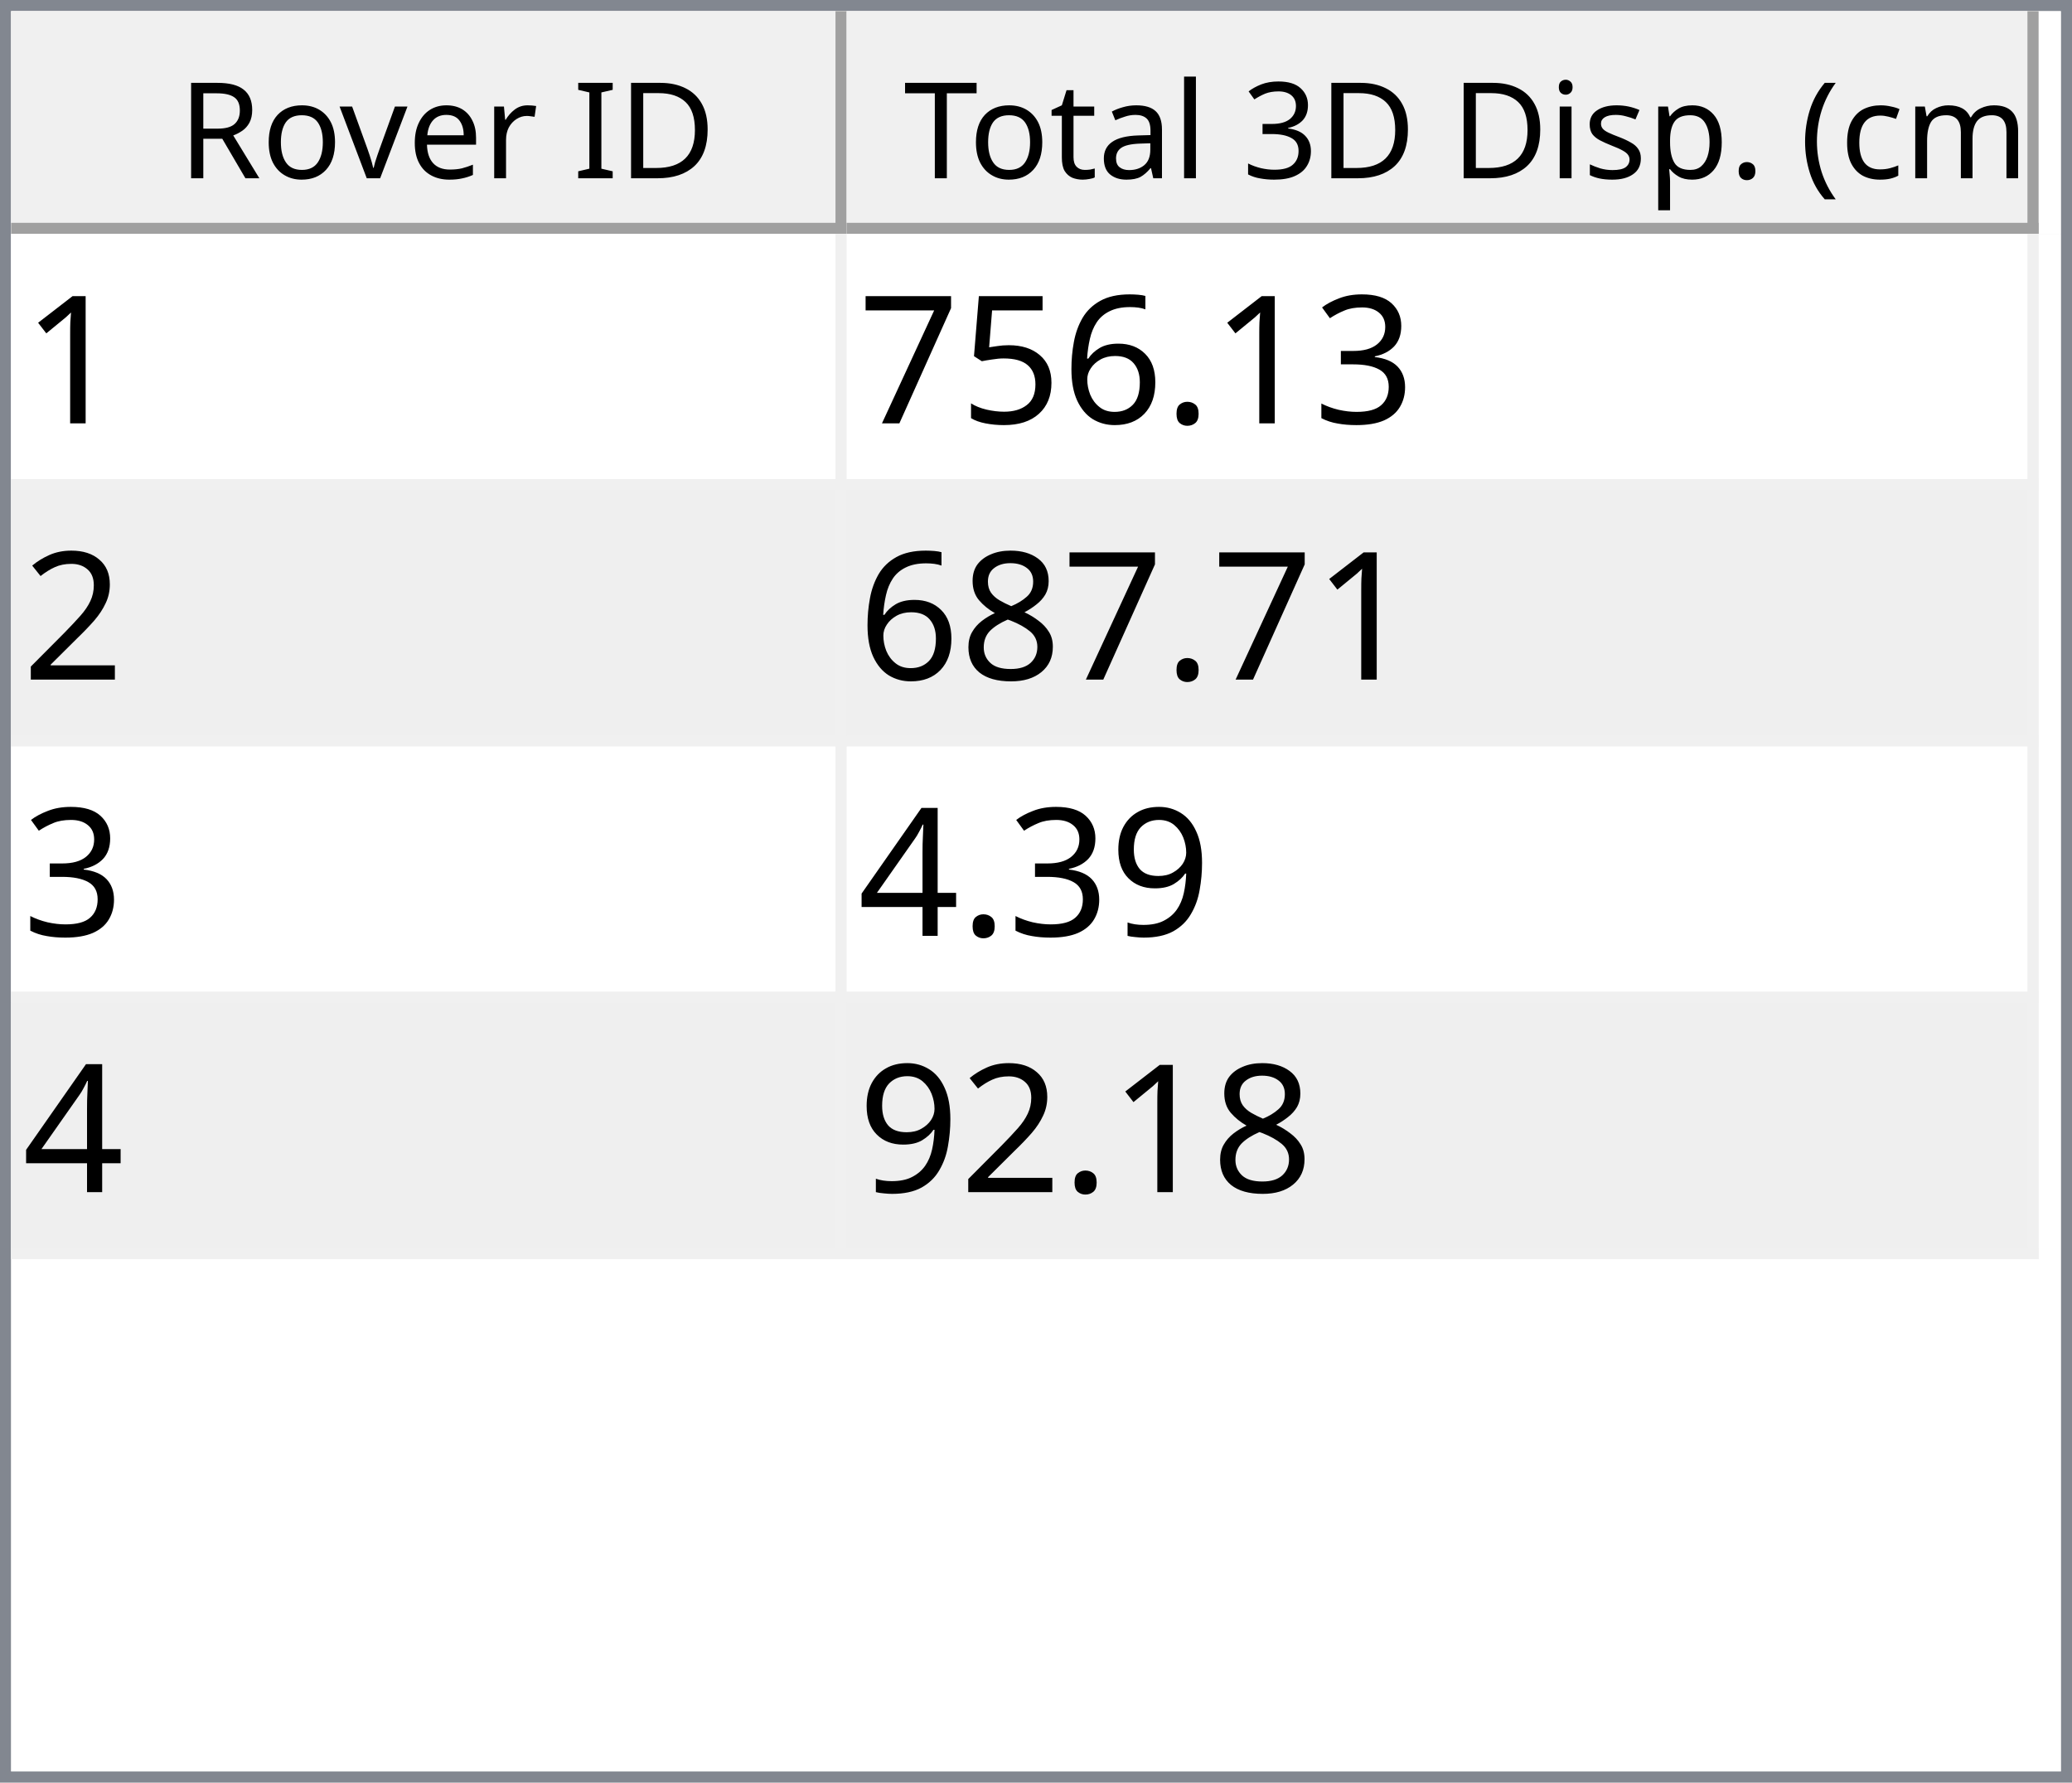
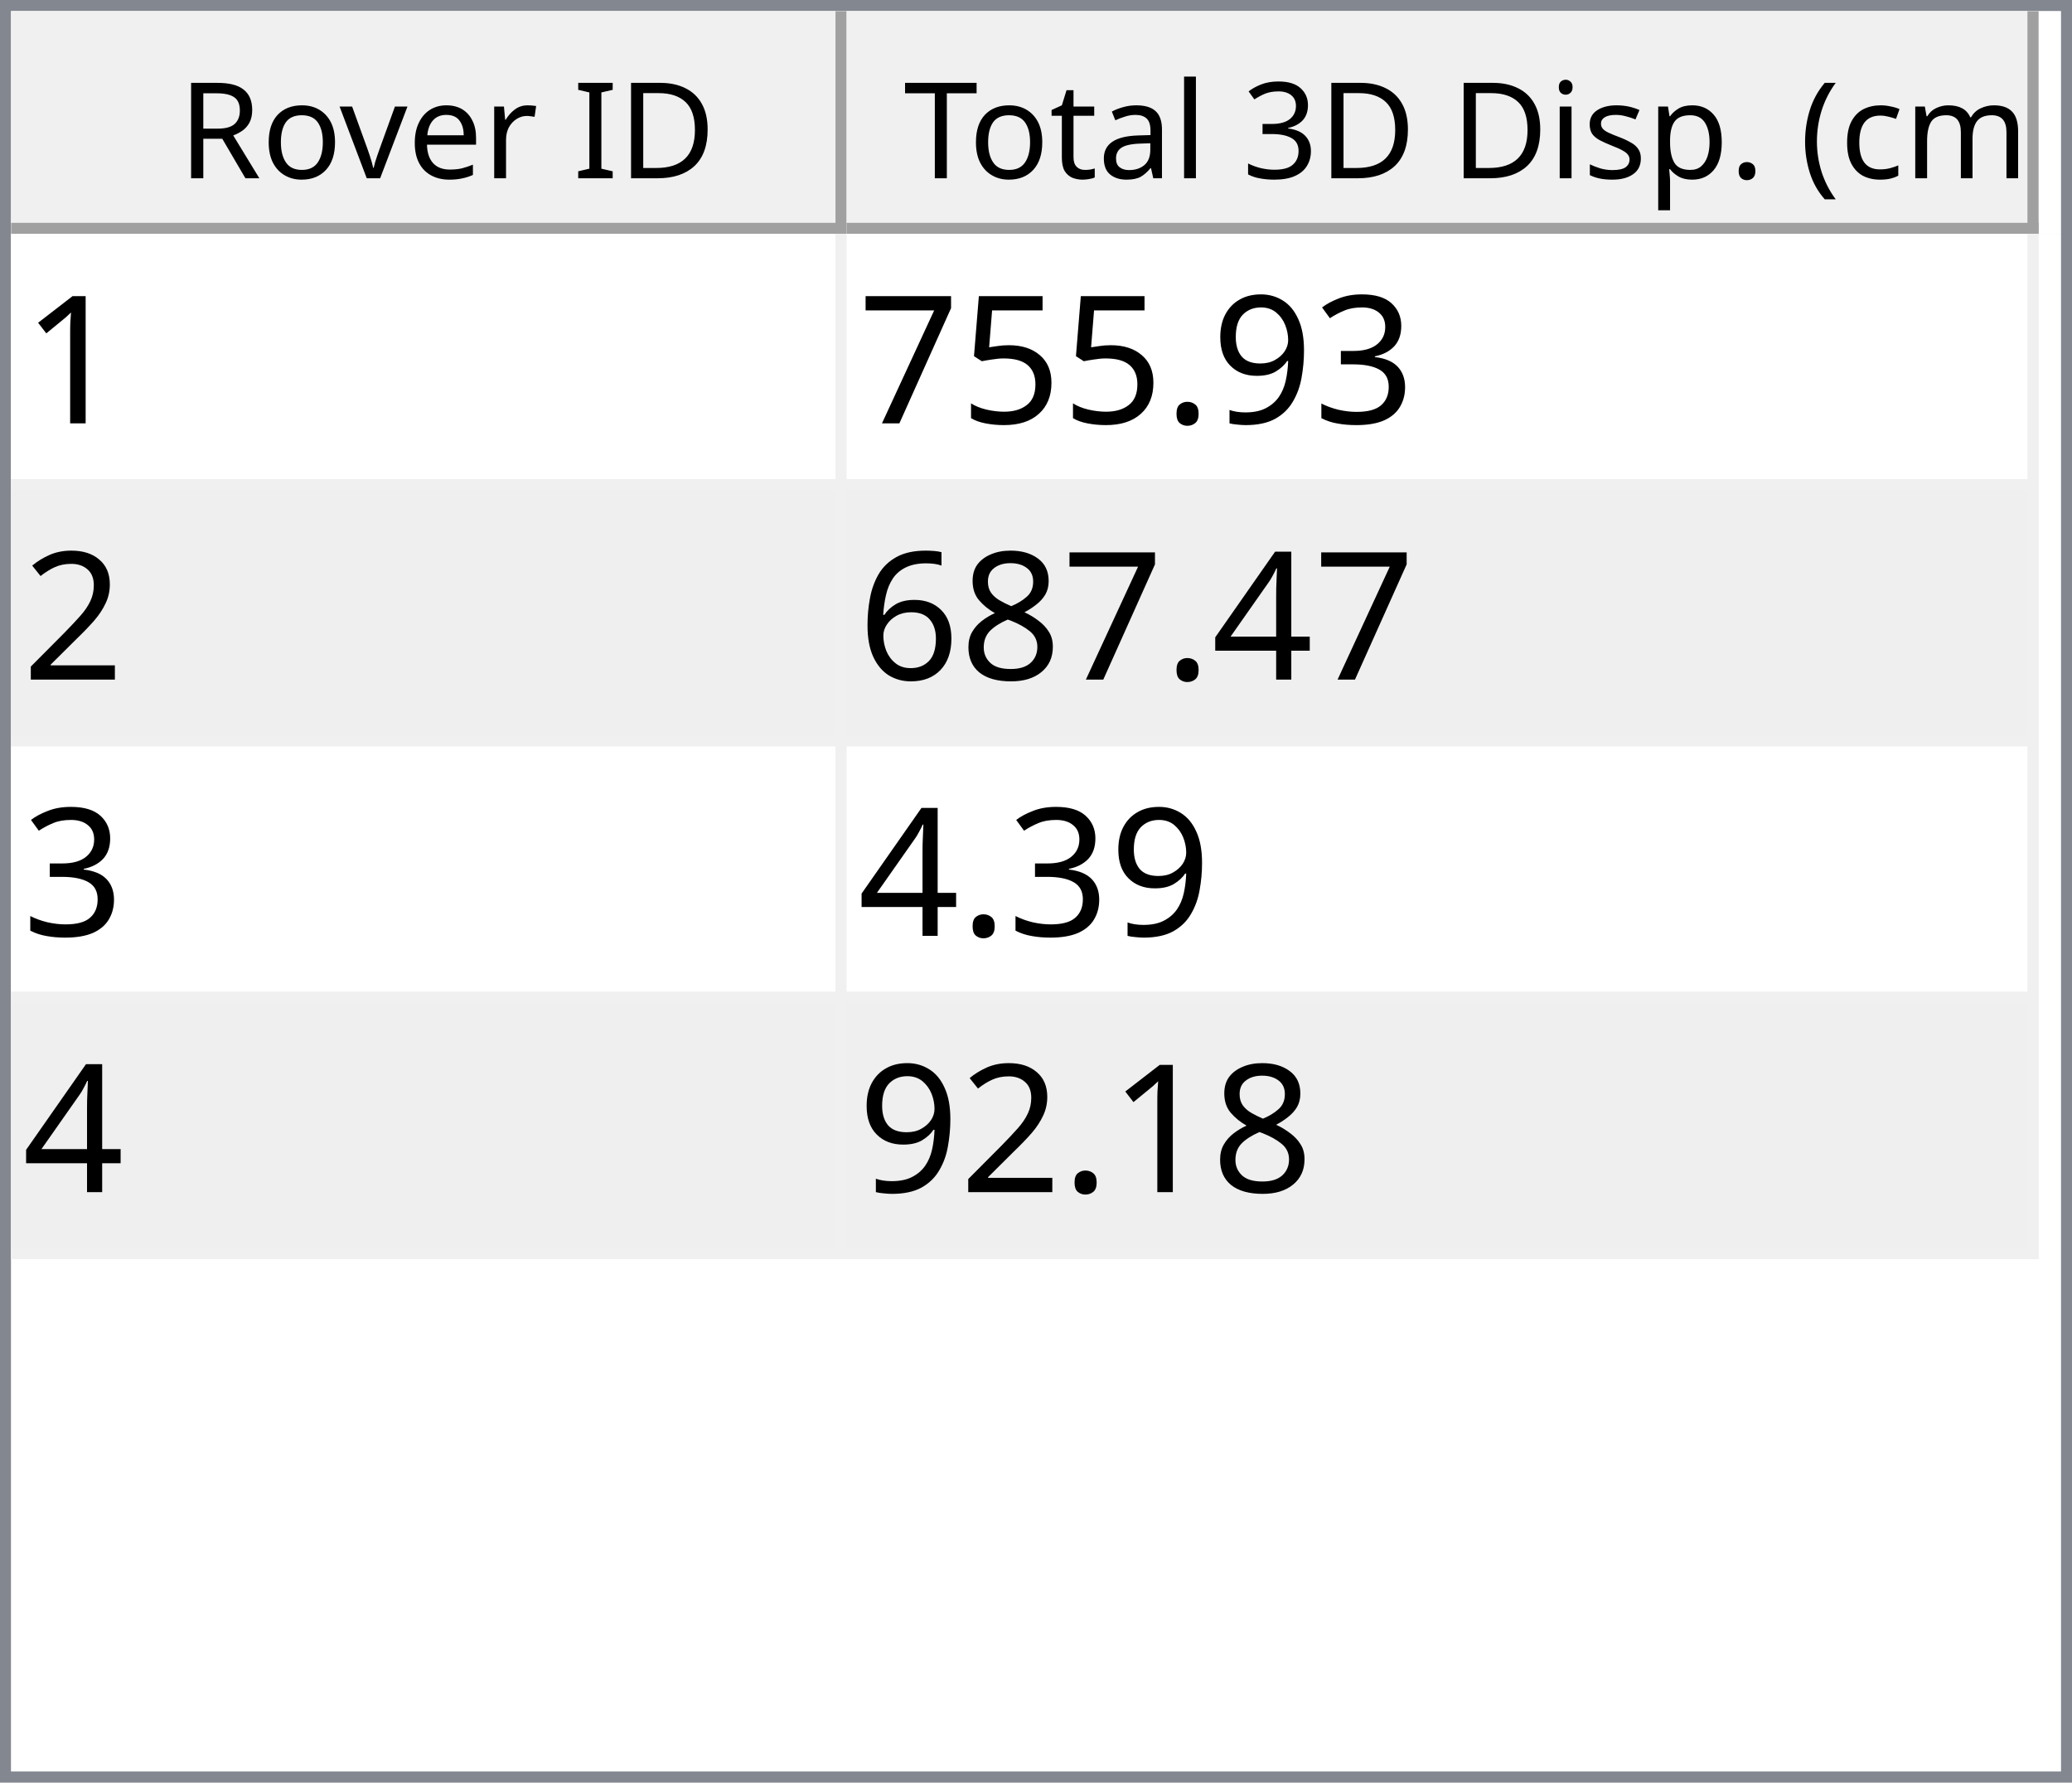
<svg xmlns="http://www.w3.org/2000/svg" style="fill-opacity:1; color-rendering:auto; color-interpolation:auto; text-rendering:auto; stroke:black; stroke-linecap:square; stroke-miterlimit:10; shape-rendering:auto; stroke-opacity:1; fill:black; stroke-dasharray:none; font-weight:normal; stroke-width:1; font-family:'Dialog'; font-style:normal; stroke-linejoin:miter; font-size:12px; stroke-dashoffset:0; image-rendering:auto;" width="186" height="160">
  <defs id="genericDefs" />
  <g>
    <defs id="defs1">
      <clipPath clipPathUnits="userSpaceOnUse" id="clipPath1">
        <path d="M0 0 L186 0 L186 160 L0 160 L0 0 Z" />
      </clipPath>
      <clipPath clipPathUnits="userSpaceOnUse" id="clipPath2">
        <path d="M0 0 L0 160 L186 160 L186 0 Z" />
      </clipPath>
      <clipPath clipPathUnits="userSpaceOnUse" id="clipPath3">
        <path d="M0 0 L0 20 L184 20 L184 0 Z" />
      </clipPath>
      <clipPath clipPathUnits="userSpaceOnUse" id="clipPath4">
        <path d="M0 0 L0 20 L75 20 L75 0 Z" />
      </clipPath>
      <clipPath clipPathUnits="userSpaceOnUse" id="clipPath5">
        <path d="M1 1 L1 19 L74 19 L74 1 Z" />
      </clipPath>
      <clipPath clipPathUnits="userSpaceOnUse" id="clipPath6">
        <path d="M0 0 L0 18 L73 18 L73 0 Z" />
      </clipPath>
      <clipPath clipPathUnits="userSpaceOnUse" id="clipPath7">
        <path d="M-0.5 -0.5 L-0.5 19.5 L74.5 19.5 L74.5 -0.5 Z" />
      </clipPath>
      <clipPath clipPathUnits="userSpaceOnUse" id="clipPath8">
        <path d="M0 0 L0 20 L107 20 L107 0 Z" />
      </clipPath>
      <clipPath clipPathUnits="userSpaceOnUse" id="clipPath9">
        <path d="M1 1 L1 19 L106 19 L106 1 Z" />
      </clipPath>
      <clipPath clipPathUnits="userSpaceOnUse" id="clipPath10">
        <path d="M0 0 L0 18 L105 18 L105 0 Z" />
      </clipPath>
      <clipPath clipPathUnits="userSpaceOnUse" id="clipPath11">
        <path d="M-0.5 -0.5 L-0.5 19.5 L106.5 19.5 L106.5 -0.5 Z" />
      </clipPath>
      <clipPath clipPathUnits="userSpaceOnUse" id="clipPath12">
        <path d="M0 0 L0 138 L184 138 L184 0 Z" />
      </clipPath>
      <clipPath clipPathUnits="userSpaceOnUse" id="clipPath13">
        <path d="M0 0 L0 92 L182 92 L182 0 Z" />
      </clipPath>
      <clipPath clipPathUnits="userSpaceOnUse" id="clipPath14">
        <path d="M-0.5 -0.5 L-0.5 91.5 L181.5 91.5 L181.5 -0.5 Z" />
      </clipPath>
      <clipPath clipPathUnits="userSpaceOnUse" id="clipPath15">
        <path d="M0 0 L0 22 L74 22 L74 0 Z" />
      </clipPath>
      <clipPath clipPathUnits="userSpaceOnUse" id="clipPath16">
        <path d="M0 0 L0 22 L106 22 L106 0 Z" />
      </clipPath>
      <font horiz-adv-x="64.551" id="font1">
        <font-face ascent="107.91" descent="25.098" units-per-em="100" style="font-style:normal; font-family:Segoe UI; font-weight:normal;" />
        <missing-glyph horiz-adv-x="64.551" d="M8.109 0 L8.109 68.266 L56.453 68.266 L56.453 0 L8.109 0 ZM15.328 7.234 L49.219 7.234 L49.219 61.031 L15.328 61.031 L15.328 7.234 Z" />
        <glyph unicode="D" horiz-adv-x="70.117" d="M9.188 0 L9.188 70.016 L28.516 70.016 Q65.531 70.016 65.531 35.891 Q65.531 19.672 55.25 9.836 Q44.969 0 27.734 0 L9.188 0 ZM17.391 62.594 L17.391 7.422 L27.828 7.422 Q41.609 7.422 49.273 14.797 Q56.938 22.172 56.938 35.688 Q56.938 62.594 28.328 62.594 L17.391 62.594 Z" />
        <glyph unicode="I" horiz-adv-x="26.611" d="M17.391 0 L9.188 0 L9.188 70.016 L17.391 70.016 L17.391 0 Z" />
        <glyph unicode=" " horiz-adv-x="27.393" d="" />
        <glyph unicode="r" horiz-adv-x="34.766" d="M34.188 41.891 Q32.078 43.5 28.125 43.5 Q23 43.5 19.555 38.672 Q16.109 33.844 16.109 25.484 L16.109 0 L8.109 0 L8.109 50 L16.109 50 L16.109 39.703 L16.312 39.703 Q18.016 44.969 21.531 47.922 Q25.047 50.875 29.391 50.875 Q32.516 50.875 34.188 50.203 L34.188 41.891 Z" />
        <glyph unicode="e" horiz-adv-x="52.295" d="M48.297 23 L12.984 23 Q13.188 14.656 17.484 10.109 Q21.781 5.562 29.297 5.562 Q37.75 5.562 44.828 11.141 L44.828 3.609 Q38.234 -1.172 27.391 -1.172 Q16.797 -1.172 10.742 5.641 Q4.688 12.453 4.688 24.812 Q4.688 36.469 11.305 43.82 Q17.922 51.172 27.734 51.172 Q37.547 51.172 42.922 44.828 Q48.297 38.484 48.297 27.203 L48.297 23 ZM40.094 29.781 Q40.047 36.719 36.75 40.578 Q33.453 44.438 27.594 44.438 Q21.922 44.438 17.969 40.383 Q14.016 36.328 13.094 29.781 L40.094 29.781 Z" />
        <glyph unicode="v" horiz-adv-x="47.9" d="M47.406 50 L27.484 0 L19.625 0 L0.688 50 L9.469 50 L22.172 13.672 Q23.578 9.672 23.922 6.688 L24.125 6.688 Q24.609 10.453 25.688 13.484 L38.969 50 L47.406 50 Z" />
        <glyph unicode="o" horiz-adv-x="58.594" d="M29 -1.172 Q17.922 -1.172 11.305 5.836 Q4.688 12.844 4.688 24.422 Q4.688 37.016 11.57 44.094 Q18.453 51.172 30.172 51.172 Q41.359 51.172 47.633 44.289 Q53.906 37.406 53.906 25.203 Q53.906 13.234 47.141 6.031 Q40.375 -1.172 29 -1.172 ZM29.594 44.438 Q21.875 44.438 17.383 39.188 Q12.891 33.938 12.891 24.703 Q12.891 15.828 17.43 10.695 Q21.969 5.562 29.594 5.562 Q37.359 5.562 41.531 10.594 Q45.703 15.625 45.703 24.906 Q45.703 34.281 41.531 39.359 Q37.359 44.438 29.594 44.438 Z" />
        <glyph unicode="R" horiz-adv-x="59.814" d="M59.375 0 L49.609 0 L37.891 19.625 Q36.281 22.359 34.766 24.289 Q33.25 26.219 31.664 27.438 Q30.078 28.656 28.25 29.219 Q26.422 29.781 24.125 29.781 L17.391 29.781 L17.391 0 L9.188 0 L9.188 70.016 L30.078 70.016 Q34.672 70.016 38.555 68.867 Q42.438 67.719 45.289 65.375 Q48.141 63.031 49.758 59.547 Q51.375 56.062 51.375 51.375 Q51.375 47.703 50.273 44.656 Q49.172 41.609 47.148 39.211 Q45.125 36.812 42.266 35.133 Q39.406 33.453 35.844 32.516 L35.844 32.328 Q37.594 31.547 38.891 30.547 Q40.188 29.547 41.359 28.18 Q42.531 26.812 43.68 25.078 Q44.828 23.344 46.234 21.047 L59.375 0 ZM17.391 62.594 L17.391 37.203 L28.516 37.203 Q31.594 37.203 34.203 38.133 Q36.812 39.062 38.719 40.797 Q40.625 42.531 41.703 45.047 Q42.781 47.562 42.781 50.688 Q42.781 56.297 39.141 59.445 Q35.5 62.594 28.609 62.594 L17.391 62.594 Z" />
        <glyph unicode=")" horiz-adv-x="30.176" d="M8.297 -15.922 L1.172 -15.922 Q16.406 2.344 16.406 26.812 Q16.406 51.469 1.078 70.016 L8.297 70.016 Q23.531 52.156 23.531 26.703 Q23.531 1.375 8.297 -15.922 Z" />
        <glyph unicode="m" horiz-adv-x="86.133" d="M79.109 0 L71.094 0 L71.094 28.719 Q71.094 37.016 68.531 40.727 Q65.969 44.438 59.906 44.438 Q54.781 44.438 51.195 39.75 Q47.609 35.062 47.609 28.516 L47.609 0 L39.594 0 L39.594 29.688 Q39.594 44.438 28.219 44.438 Q22.953 44.438 19.531 40.016 Q16.109 35.594 16.109 28.516 L16.109 0 L8.109 0 L8.109 50 L16.109 50 L16.109 42.094 L16.312 42.094 Q21.625 51.172 31.844 51.172 Q36.969 51.172 40.773 48.312 Q44.578 45.453 46 40.828 Q51.562 51.172 62.594 51.172 Q79.109 51.172 79.109 30.812 L79.109 0 Z" />
        <glyph unicode="c" horiz-adv-x="46.191" d="M42.188 2.297 Q36.422 -1.172 28.516 -1.172 Q17.828 -1.172 11.258 5.789 Q4.688 12.75 4.688 23.828 Q4.688 36.188 11.766 43.68 Q18.844 51.172 30.672 51.172 Q37.25 51.172 42.281 48.734 L42.281 40.531 Q36.719 44.438 30.375 44.438 Q22.703 44.438 17.797 38.945 Q12.891 33.453 12.891 24.516 Q12.891 15.719 17.508 10.641 Q22.125 5.562 29.891 5.562 Q36.422 5.562 42.188 9.906 L42.188 2.297 Z" />
        <glyph unicode="(" horiz-adv-x="30.176" d="M29.109 -15.922 L21.969 -15.922 Q6.844 1.375 6.844 26.703 Q6.844 52.156 21.969 70.016 L29.203 70.016 Q13.875 51.469 13.875 26.812 Q13.875 2.344 29.109 -15.922 Z" />
        <glyph unicode="." horiz-adv-x="21.68" d="M10.891 -1.078 Q8.641 -1.078 7.055 0.539 Q5.469 2.156 5.469 4.391 Q5.469 6.641 7.055 8.273 Q8.641 9.906 10.891 9.906 Q13.188 9.906 14.797 8.273 Q16.406 6.641 16.406 4.391 Q16.406 2.156 14.797 0.539 Q13.188 -1.078 10.891 -1.078 Z" />
        <glyph unicode="p" horiz-adv-x="58.789" d="M16.312 7.234 L16.109 7.234 L16.109 -23 L8.109 -23 L8.109 50 L16.109 50 L16.109 41.219 L16.312 41.219 Q22.219 51.172 33.594 51.172 Q43.266 51.172 48.688 44.461 Q54.109 37.75 54.109 26.469 Q54.109 13.922 48 6.375 Q41.891 -1.172 31.297 -1.172 Q21.578 -1.172 16.312 7.234 ZM16.109 27.391 L16.109 20.406 Q16.109 14.203 20.141 9.883 Q24.172 5.562 30.375 5.562 Q37.641 5.562 41.773 11.133 Q45.906 16.703 45.906 26.609 Q45.906 34.969 42.047 39.703 Q38.188 44.438 31.594 44.438 Q24.609 44.438 20.359 39.578 Q16.109 34.719 16.109 27.391 Z" />
        <glyph unicode="s" horiz-adv-x="42.432" d="M5.078 1.812 L5.078 10.406 Q11.625 5.562 19.484 5.562 Q30.031 5.562 30.031 12.594 Q30.031 14.594 29.125 15.992 Q28.219 17.391 26.68 18.461 Q25.141 19.531 23.07 20.383 Q21 21.234 18.609 22.172 Q15.281 23.484 12.766 24.828 Q10.25 26.172 8.57 27.859 Q6.891 29.547 6.031 31.695 Q5.172 33.844 5.172 36.719 Q5.172 40.234 6.789 42.945 Q8.406 45.656 11.086 47.484 Q13.766 49.312 17.211 50.242 Q20.656 51.172 24.312 51.172 Q30.812 51.172 35.938 48.922 L35.938 40.828 Q30.422 44.438 23.25 44.438 Q21 44.438 19.195 43.922 Q17.391 43.406 16.094 42.477 Q14.797 41.547 14.086 40.258 Q13.375 38.969 13.375 37.406 Q13.375 35.453 14.086 34.133 Q14.797 32.812 16.164 31.789 Q17.531 30.766 19.484 29.938 Q21.438 29.109 23.922 28.125 Q27.25 26.859 29.883 25.516 Q32.516 24.172 34.375 22.484 Q36.234 20.797 37.234 18.602 Q38.234 16.406 38.234 13.375 Q38.234 9.672 36.602 6.938 Q34.969 4.203 32.234 2.398 Q29.5 0.594 25.93 -0.289 Q22.359 -1.172 18.453 -1.172 Q10.75 -1.172 5.078 1.812 Z" />
        <glyph unicode="i" horiz-adv-x="24.219" d="M12.203 62.703 Q10.062 62.703 8.547 64.164 Q7.031 65.625 7.031 67.875 Q7.031 70.125 8.547 71.609 Q10.062 73.094 12.203 73.094 Q14.406 73.094 15.945 71.609 Q17.484 70.125 17.484 67.875 Q17.484 65.719 15.945 64.211 Q14.406 62.703 12.203 62.703 ZM16.109 0 L8.109 0 L8.109 50 L16.109 50 L16.109 0 Z" />
        <glyph unicode="3" horiz-adv-x="53.906" d="M46.531 19.828 Q46.531 15.094 44.75 11.211 Q42.969 7.328 39.719 4.57 Q36.469 1.812 31.93 0.297 Q27.391 -1.219 21.922 -1.219 Q11.922 -1.219 6 2.594 L6 11.188 Q13.094 5.609 22.219 5.609 Q25.875 5.609 28.828 6.539 Q31.781 7.469 33.906 9.227 Q36.031 10.984 37.18 13.477 Q38.328 15.969 38.328 19.094 Q38.328 32.812 18.797 32.812 L12.984 32.812 L12.984 39.594 L18.5 39.594 Q35.797 39.594 35.797 52.484 Q35.797 64.406 22.609 64.406 Q15.188 64.406 8.688 59.422 L8.688 67.188 Q15.375 71.188 24.609 71.188 Q29 71.188 32.57 69.969 Q36.141 68.75 38.68 66.555 Q41.219 64.359 42.609 61.281 Q44 58.203 44 54.5 Q44 40.672 30.031 36.719 L30.031 36.531 Q33.594 36.141 36.625 34.797 Q39.656 33.453 41.852 31.305 Q44.047 29.156 45.289 26.25 Q46.531 23.344 46.531 19.828 Z" />
        <glyph unicode="l" horiz-adv-x="24.219" d="M16.109 0 L8.109 0 L8.109 74.031 L16.109 74.031 L16.109 0 Z" />
        <glyph unicode="a" horiz-adv-x="50.879" d="M43.891 0 L35.891 0 L35.891 7.812 L35.688 7.812 Q30.469 -1.172 20.312 -1.172 Q12.844 -1.172 8.617 2.781 Q4.391 6.734 4.391 13.281 Q4.391 27.297 20.906 29.594 L35.891 31.688 Q35.891 44.438 25.594 44.438 Q16.547 44.438 9.281 38.281 L9.281 46.484 Q16.656 51.172 26.266 51.172 Q43.891 51.172 43.891 32.516 L43.891 0 ZM35.891 25.297 L23.828 23.641 Q18.266 22.859 15.43 20.875 Q12.594 18.891 12.594 13.875 Q12.594 10.203 15.211 7.883 Q17.828 5.562 22.172 5.562 Q28.125 5.562 32.008 9.742 Q35.891 13.922 35.891 20.312 L35.891 25.297 Z" />
        <glyph unicode="t" horiz-adv-x="33.887" d="M31.297 0.484 Q28.469 -1.078 23.828 -1.078 Q10.688 -1.078 10.688 13.578 L10.688 43.172 L2.094 43.172 L2.094 50 L10.688 50 L10.688 62.203 L18.703 64.797 L18.703 50 L31.297 50 L31.297 43.172 L18.703 43.172 L18.703 14.984 Q18.703 9.969 20.414 7.82 Q22.125 5.672 26.078 5.672 Q29.109 5.672 31.297 7.328 L31.297 0.484 Z" />
        <glyph unicode="T" horiz-adv-x="52.393" d="M50.594 62.594 L30.375 62.594 L30.375 0 L22.172 0 L22.172 62.594 L2 62.594 L2 70.016 L50.594 70.016 L50.594 62.594 Z" />
      </font>
      <font horiz-adv-x="75.0" id="font2">
        <font-face ascent="100.537" descent="21.973" units-per-em="100" style="font-style:normal; font-family:sans-serif; font-weight:normal;" />
        <missing-glyph horiz-adv-x="75.0" d="M12.5 0 L12.5 62.5 L62.5 62.5 L62.5 0 L12.5 0 ZM14.062 1.562 L60.938 1.562 L60.938 60.938 L14.062 60.938 L14.062 1.562 Z" />
        <glyph unicode="1" horiz-adv-x="55.615" d="M37.25 0 L28.469 0 L28.469 56 Q25.297 52.984 20.141 49.953 Q14.984 46.922 10.891 45.406 L10.891 53.906 Q18.266 57.375 23.781 62.305 Q29.297 67.234 31.594 71.875 L37.25 71.875 L37.25 0 Z" />
        <glyph unicode="3" horiz-adv-x="55.615" d="M4.203 18.891 L12.984 20.062 Q14.5 12.594 18.141 9.297 Q21.781 6 27 6 Q33.203 6 37.477 10.297 Q41.75 14.594 41.75 20.953 Q41.75 27 37.797 30.93 Q33.844 34.859 27.734 34.859 Q25.25 34.859 21.531 33.891 L22.516 41.609 Q23.391 41.5 23.922 41.5 Q29.547 41.5 34.039 44.43 Q38.531 47.359 38.531 53.469 Q38.531 58.297 35.258 61.477 Q31.984 64.656 26.812 64.656 Q21.688 64.656 18.266 61.43 Q14.844 58.203 13.875 51.766 L5.078 53.328 Q6.688 62.156 12.398 67.016 Q18.109 71.875 26.609 71.875 Q32.469 71.875 37.398 69.359 Q42.328 66.844 44.945 62.5 Q47.562 58.156 47.562 53.266 Q47.562 48.641 45.07 44.828 Q42.578 41.016 37.703 38.766 Q44.047 37.312 47.562 32.695 Q51.078 28.078 51.078 21.141 Q51.078 11.766 44.242 5.25 Q37.406 -1.266 26.953 -1.266 Q17.531 -1.266 11.305 4.352 Q5.078 9.969 4.203 18.891 Z" />
+         <glyph unicode="9" horiz-adv-x="55.615" d="M5.469 16.547 L13.922 17.328 Q14.984 11.375 18.016 8.688 Q21.047 6 25.781 6 Q29.828 6 32.883 7.859 Q35.938 9.719 37.891 12.82 Q39.844 15.922 41.164 21.195 Q42.484 26.469 42.484 31.938 Q42.484 32.516 42.438 33.688 Q39.797 29.5 35.234 26.883 Q30.672 24.266 25.344 24.266 Q16.453 24.266 10.305 30.711 Q4.156 37.156 4.156 47.703 Q4.156 58.594 10.578 65.234 Q17 71.875 26.656 71.875 Q33.641 71.875 39.43 68.117 Q45.219 64.359 48.219 57.398 Q51.219 50.438 51.219 37.25 Q51.219 23.531 48.242 15.406 Q45.266 7.281 39.383 3.031 Q33.5 -1.219 25.594 -1.219 Q17.188 -1.219 11.867 3.445 Q6.547 8.109 5.469 16.547 ZM41.453 48.141 Q41.453 55.719 37.43 60.156 Q33.406 64.594 27.734 64.594 Q21.875 64.594 17.531 59.812 Q13.188 55.031 13.188 47.406 Q13.188 40.578 17.312 36.305 Q21.438 32.031 27.484 32.031 Q33.594 32.031 37.523 36.305 Q41.453 40.578 41.453 48.141 Z" />
        <glyph unicode="." horiz-adv-x="27.783" d="M9.078 0 L9.078 10.016 L19.094 10.016 L19.094 0 L9.078 0 Z" />
-         <glyph unicode="6" horiz-adv-x="55.615" d="M49.75 54.047 L41.016 53.375 Q39.844 58.547 37.703 60.891 Q34.125 64.656 28.906 64.656 Q24.703 64.656 21.531 62.312 Q17.391 59.281 14.992 53.469 Q12.594 47.656 12.5 36.922 Q15.672 41.75 20.266 44.094 Q24.859 46.438 29.891 46.438 Q38.672 46.438 44.852 39.969 Q51.031 33.5 51.031 23.25 Q51.031 16.5 48.125 10.719 Q45.219 4.938 40.141 1.859 Q35.062 -1.219 28.609 -1.219 Q17.625 -1.219 10.695 6.859 Q3.766 14.938 3.766 33.5 Q3.766 54.25 11.422 63.672 Q18.109 71.875 29.438 71.875 Q37.891 71.875 43.289 67.141 Q48.688 62.406 49.75 54.047 ZM13.875 23.188 Q13.875 18.656 15.797 14.508 Q17.719 10.359 21.188 8.18 Q24.656 6 28.469 6 Q34.031 6 38.039 10.492 Q42.047 14.984 42.047 22.703 Q42.047 30.125 38.086 34.398 Q34.125 38.672 28.125 38.672 Q22.172 38.672 18.023 34.398 Q13.875 30.125 13.875 23.188 Z" />
        <glyph unicode="5" horiz-adv-x="55.615" d="M4.156 18.75 L13.375 19.531 Q14.406 12.797 18.141 9.398 Q21.875 6 27.156 6 Q33.5 6 37.891 10.789 Q42.281 15.578 42.281 23.484 Q42.281 31 38.062 35.352 Q33.844 39.703 27 39.703 Q22.75 39.703 19.336 37.773 Q15.922 35.844 13.969 32.766 L5.719 33.844 L12.641 70.609 L48.25 70.609 L48.25 62.203 L19.672 62.203 L15.828 42.969 Q22.266 47.469 29.344 47.469 Q38.719 47.469 45.164 40.969 Q51.609 34.469 51.609 24.266 Q51.609 14.547 45.953 7.469 Q39.062 -1.219 27.156 -1.219 Q17.391 -1.219 11.211 4.25 Q5.031 9.719 4.156 18.75 Z" />
        <glyph unicode="7" horiz-adv-x="55.615" d="M4.734 62.203 L4.734 70.656 L51.078 70.656 L51.078 63.812 Q44.234 56.547 37.523 44.484 Q30.812 32.422 27.156 19.672 Q24.516 10.688 23.781 0 L14.75 0 Q14.891 8.453 18.062 20.414 Q21.234 32.375 27.172 43.484 Q33.109 54.594 39.797 62.203 L4.734 62.203 Z" />
        <glyph unicode="2" horiz-adv-x="55.615" d="M50.344 8.453 L50.344 0 L3.031 0 Q2.938 3.172 4.047 6.109 Q5.859 10.938 9.836 15.625 Q13.812 20.312 21.344 26.469 Q33.016 36.031 37.117 41.625 Q41.219 47.219 41.219 52.203 Q41.219 57.422 37.477 61.008 Q33.734 64.594 27.734 64.594 Q21.391 64.594 17.578 60.789 Q13.766 56.984 13.719 50.25 L4.688 51.172 Q5.609 61.281 11.664 66.578 Q17.719 71.875 27.938 71.875 Q38.234 71.875 44.242 66.164 Q50.25 60.453 50.25 52 Q50.25 47.703 48.492 43.555 Q46.734 39.406 42.656 34.812 Q38.578 30.219 29.109 22.219 Q21.188 15.578 18.945 13.211 Q16.703 10.844 15.234 8.453 L50.344 8.453 Z" />
+         <glyph unicode="4" horiz-adv-x="55.615" d="M32.328 0 L32.328 17.141 L1.266 17.141 L1.266 25.203 L33.938 71.578 L41.109 71.578 L41.109 25.203 L50.781 25.203 L50.781 17.141 L41.109 17.141 L41.109 0 L32.328 0 ZM32.328 25.203 L32.328 57.469 L9.906 25.203 L32.328 25.203 Z" />
        <glyph unicode="8" horiz-adv-x="55.615" d="M17.672 38.812 Q12.203 40.828 9.57 44.539 Q6.938 48.25 6.938 53.422 Q6.938 61.234 12.555 66.555 Q18.172 71.875 27.484 71.875 Q36.859 71.875 42.578 66.43 Q48.297 60.984 48.297 53.172 Q48.297 48.188 45.68 44.508 Q43.062 40.828 37.75 38.812 Q44.344 36.672 47.781 31.883 Q51.219 27.094 51.219 20.453 Q51.219 11.281 44.727 5.031 Q38.234 -1.219 27.641 -1.219 Q17.047 -1.219 10.547 5.055 Q4.047 11.328 4.047 20.703 Q4.047 27.688 7.594 32.398 Q11.141 37.109 17.672 38.812 ZM15.922 53.719 Q15.922 48.641 19.195 45.414 Q22.469 42.188 27.688 42.188 Q32.766 42.188 36.016 45.383 Q39.266 48.578 39.266 53.219 Q39.266 58.062 35.914 61.359 Q32.562 64.656 27.594 64.656 Q22.562 64.656 19.242 61.43 Q15.922 58.203 15.922 53.719 ZM13.094 20.656 Q13.094 16.891 14.875 13.375 Q16.656 9.859 20.172 7.93 Q23.688 6 27.734 6 Q34.031 6 38.133 10.055 Q42.234 14.109 42.234 20.359 Q42.234 26.703 38.016 30.859 Q33.797 35.016 27.438 35.016 Q21.234 35.016 17.164 30.914 Q13.094 26.812 13.094 20.656 Z" />
-         <glyph unicode="9" horiz-adv-x="55.615" d="M5.469 16.547 L13.922 17.328 Q14.984 11.375 18.016 8.688 Q21.047 6 25.781 6 Q29.828 6 32.883 7.859 Q35.938 9.719 37.891 12.82 Q39.844 15.922 41.164 21.195 Q42.484 26.469 42.484 31.938 Q42.484 32.516 42.438 33.688 Q39.797 29.5 35.234 26.883 Q30.672 24.266 25.344 24.266 Q16.453 24.266 10.305 30.711 Q4.156 37.156 4.156 47.703 Q4.156 58.594 10.578 65.234 Q17 71.875 26.656 71.875 Q33.641 71.875 39.43 68.117 Q45.219 64.359 48.219 57.398 Q51.219 50.438 51.219 37.25 Q51.219 23.531 48.242 15.406 Q45.266 7.281 39.383 3.031 Q33.5 -1.219 25.594 -1.219 Q17.188 -1.219 11.867 3.445 Q6.547 8.109 5.469 16.547 ZM41.453 48.141 Q41.453 55.719 37.43 60.156 Q33.406 64.594 27.734 64.594 Q21.875 64.594 17.531 59.812 Q13.188 55.031 13.188 47.406 Q13.188 40.578 17.312 36.305 Q21.438 32.031 27.484 32.031 Q33.594 32.031 37.523 36.305 Q41.453 40.578 41.453 48.141 Z" />
-         <glyph unicode="4" horiz-adv-x="55.615" d="M32.328 0 L32.328 17.141 L1.266 17.141 L1.266 25.203 L33.938 71.578 L41.109 71.578 L41.109 25.203 L50.781 25.203 L50.781 17.141 L41.109 17.141 L41.109 0 L32.328 0 ZM32.328 25.203 L32.328 57.469 L9.906 25.203 L32.328 25.203 Z" />
+         <glyph unicode="6" horiz-adv-x="55.615" d="M49.75 54.047 L41.016 53.375 Q39.844 58.547 37.703 60.891 Q34.125 64.656 28.906 64.656 Q24.703 64.656 21.531 62.312 Q17.391 59.281 14.992 53.469 Q12.594 47.656 12.5 36.922 Q15.672 41.75 20.266 44.094 Q24.859 46.438 29.891 46.438 Q38.672 46.438 44.852 39.969 Q51.031 33.5 51.031 23.25 Q51.031 16.5 48.125 10.719 Q45.219 4.938 40.141 1.859 Q35.062 -1.219 28.609 -1.219 Q17.625 -1.219 10.695 6.859 Q3.766 14.938 3.766 33.5 Q3.766 54.25 11.422 63.672 Q18.109 71.875 29.438 71.875 Q37.891 71.875 43.289 67.141 Q48.688 62.406 49.75 54.047 ZM13.875 23.188 Q13.875 18.656 15.797 14.508 Q17.719 10.359 21.188 8.18 Q24.656 6 28.469 6 Q34.031 6 38.039 10.492 Q42.047 14.984 42.047 22.703 Q42.047 30.125 38.086 34.398 Q34.125 38.672 28.125 38.672 Q22.172 38.672 18.023 34.398 Q13.875 30.125 13.875 23.188 Z" />
      </font>
    </defs>
    <g style="fill:white; stroke:white;">
      <rect x="0" y="0" width="186" style="clip-path:url(#clipPath1); stroke:none;" height="160" />
    </g>
    <g style="fill:white; text-rendering:optimizeSpeed; color-rendering:optimizeSpeed; image-rendering:optimizeSpeed; shape-rendering:crispEdges; stroke:white; color-interpolation:sRGB;">
      <rect x="0" width="186" height="160" y="0" style="stroke:none;" />
      <path style="stroke:none;" d="M0 160 L186 160 L186 0 L0 0 Z" />
    </g>
    <g style="fill:rgb(240,240,240); font-family:'Segoe UI'; stroke:rgb(240,240,240);">
      <rect x="0" y="0" width="186" style="clip-path:url(#clipPath2); stroke:none;" height="160" />
    </g>
    <g style="fill:rgb(130,135,144); font-family:'Segoe UI'; stroke:rgb(130,135,144);">
      <path d="M0 0 L186 0 L186 160 L0 160 L0 0 ZM1 1 L185 1 L185 159 L1 159 L1 1 Z" style="fill-rule:evenodd; clip-path:url(#clipPath2); stroke:none;" />
    </g>
    <g style="fill:white; font-family:'Segoe UI'; stroke:white;" transform="translate(1,1)">
      <rect x="0" y="0" width="184" style="clip-path:url(#clipPath3); stroke:none;" height="20" />
    </g>
    <g style="fill:rgb(240,240,240); font-family:'Segoe UI'; stroke:rgb(240,240,240);" transform="translate(1,1)">
      <rect x="0" y="0" width="75" style="clip-path:url(#clipPath4); stroke:none;" height="20" />
    </g>
    <g style="font-family:'Segoe UI';" transform="translate(2,2)">
      <text x="14" xml:space="preserve" y="14" style="clip-path:url(#clipPath6); stroke:none;">Rover ID</text>
    </g>
    <g style="fill:rgb(160,160,160); font-family:'Segoe UI'; stroke:rgb(160,160,160); stroke-linejoin:bevel;" transform="translate(1.5,1.5)">
      <line x1="74" x2="74" y1="0" style="fill:none; clip-path:url(#clipPath7);" y2="19" />
    </g>
    <g style="fill:rgb(160,160,160); font-family:'Segoe UI'; stroke:rgb(160,160,160); stroke-linejoin:bevel;" transform="matrix(1,0,0,1,1,1) translate(0.5,0.5)">
      <line x1="0" x2="74" y1="19" style="fill:none; clip-path:url(#clipPath7);" y2="19" />
    </g>
    <g style="fill:rgb(240,240,240); font-family:'Segoe UI'; stroke:rgb(240,240,240);" transform="translate(76,1)">
      <rect x="0" y="0" width="107" style="clip-path:url(#clipPath8); stroke:none;" height="20" />
    </g>
    <g style="font-family:'Segoe UI';" transform="translate(77,2)">
      <text x="1" xml:space="preserve" y="14" style="clip-path:url(#clipPath10); stroke:none;"> Total 3D Disp. (cm)</text>
    </g>
    <g style="fill:rgb(160,160,160); font-family:'Segoe UI'; stroke:rgb(160,160,160); stroke-linejoin:bevel;" transform="translate(76.5,1.5)">
      <line x1="106" x2="106" y1="0" style="fill:none; clip-path:url(#clipPath11);" y2="19" />
    </g>
    <g style="fill:rgb(160,160,160); font-family:'Segoe UI'; stroke:rgb(160,160,160); stroke-linejoin:bevel;" transform="matrix(1,0,0,1,76,1) translate(0.5,0.5)">
      <line x1="0" x2="106" y1="19" style="fill:none; clip-path:url(#clipPath11);" y2="19" />
    </g>
    <g style="fill:white; font-family:'Segoe UI'; stroke:white;" transform="translate(1,21)">
      <rect x="0" y="0" width="184" style="clip-path:url(#clipPath12); stroke:none;" height="138" />
    </g>
    <g style="fill:rgb(240,240,240); font-size:16px; font-family:sans-serif; stroke:rgb(240,240,240);" transform="translate(1,21)">
      <rect x="0" y="0" width="182" style="clip-path:url(#clipPath13); stroke:none;" height="92" />
      <line transform="translate(0.5,0.5)" x1="0" x2="181" y1="22" style="clip-path:url(#clipPath14); fill:none; stroke-linejoin:bevel;" y2="22" />
    </g>
    <g transform="matrix(1,0,0,1,1,21) translate(0.5,0.5)" style="fill:rgb(240,240,240); font-size:16px; font-family:sans-serif; stroke:rgb(240,240,240); stroke-linejoin:bevel;">
      <line x1="0" x2="181" y1="45" style="fill:none; clip-path:url(#clipPath14);" y2="45" />
    </g>
    <g transform="matrix(1,0,0,1,1,21) translate(0.5,0.5)" style="fill:rgb(240,240,240); font-size:16px; font-family:sans-serif; stroke:rgb(240,240,240); stroke-linejoin:bevel;">
      <line x1="0" x2="181" y1="68" style="fill:none; clip-path:url(#clipPath14);" y2="68" />
    </g>
    <g transform="matrix(1,0,0,1,1,21) translate(0.5,0.5)" style="fill:rgb(240,240,240); font-size:16px; font-family:sans-serif; stroke:rgb(240,240,240); stroke-linejoin:bevel;">
      <line x1="0" x2="181" y1="91" style="fill:none; clip-path:url(#clipPath14);" y2="91" />
    </g>
    <g transform="matrix(1,0,0,1,1,21) translate(0.5,0.5)" style="fill:rgb(240,240,240); font-size:16px; font-family:sans-serif; stroke:rgb(240,240,240); stroke-linejoin:bevel;">
      <line x1="74" x2="74" y1="0" style="fill:none; clip-path:url(#clipPath14);" y2="91" />
    </g>
    <g transform="matrix(1,0,0,1,1,21) translate(0.5,0.5)" style="fill:rgb(240,240,240); font-size:16px; font-family:sans-serif; stroke:rgb(240,240,240); stroke-linejoin:bevel;">
      <line x1="181" x2="181" y1="0" style="fill:none; clip-path:url(#clipPath14);" y2="91" />
    </g>
    <g style="fill:white; font-size:16px; font-family:sans-serif; stroke:white;" transform="matrix(1,0,0,1,1,21)">
      <rect x="0" y="0" width="74" style="clip-path:url(#clipPath15); stroke:none;" height="22" />
      <text x="1" y="17" style="fill:black; clip-path:url(#clipPath15); stroke:none;" xml:space="preserve">1</text>
    </g>
    <g style="fill:white; font-size:16px; font-family:sans-serif; stroke:white;" transform="matrix(1,0,0,1,1,21) translate(75,0)">
      <rect x="0" y="0" width="106" style="clip-path:url(#clipPath16); stroke:none;" height="22" />
-       <text x="1" y="17" style="fill:black; clip-path:url(#clipPath16); stroke:none;" xml:space="preserve">756.13</text>
+       <text x="1" y="17" style="fill:black; clip-path:url(#clipPath16); stroke:none;" xml:space="preserve">755.93</text>
    </g>
    <g style="fill:rgb(239,239,239); font-size:16px; font-family:sans-serif; stroke:rgb(239,239,239);" transform="matrix(1,0,0,1,1,21) translate(0,23)">
      <rect x="0" y="0" width="74" style="clip-path:url(#clipPath15); stroke:none;" height="22" />
      <text x="1" y="17" style="fill:black; clip-path:url(#clipPath15); stroke:none;" xml:space="preserve">2</text>
    </g>
    <g style="fill:rgb(239,239,239); font-size:16px; font-family:sans-serif; stroke:rgb(239,239,239);" transform="matrix(1,0,0,1,1,21) translate(75,23)">
      <rect x="0" y="0" width="106" style="clip-path:url(#clipPath16); stroke:none;" height="22" />
-       <text x="1" y="17" style="fill:black; clip-path:url(#clipPath16); stroke:none;" xml:space="preserve">687.71</text>
+       <text x="1" y="17" style="fill:black; clip-path:url(#clipPath16); stroke:none;" xml:space="preserve">687.47</text>
    </g>
    <g style="fill:white; font-size:16px; font-family:sans-serif; stroke:white;" transform="matrix(1,0,0,1,1,21) translate(0,46)">
      <rect x="0" y="0" width="74" style="clip-path:url(#clipPath15); stroke:none;" height="22" />
      <text x="1" y="17" style="fill:black; clip-path:url(#clipPath15); stroke:none;" xml:space="preserve">3</text>
    </g>
    <g style="fill:white; font-size:16px; font-family:sans-serif; stroke:white;" transform="matrix(1,0,0,1,1,21) translate(75,46)">
      <rect x="0" y="0" width="106" style="clip-path:url(#clipPath16); stroke:none;" height="22" />
      <text x="1" y="17" style="fill:black; clip-path:url(#clipPath16); stroke:none;" xml:space="preserve">4.39</text>
    </g>
    <g style="fill:rgb(239,239,239); font-size:16px; font-family:sans-serif; stroke:rgb(239,239,239);" transform="matrix(1,0,0,1,1,21) translate(0,69)">
      <rect x="0" y="0" width="74" style="clip-path:url(#clipPath15); stroke:none;" height="22" />
      <text x="1" y="17" style="fill:black; clip-path:url(#clipPath15); stroke:none;" xml:space="preserve">4</text>
    </g>
    <g style="fill:rgb(239,239,239); font-size:16px; font-family:sans-serif; stroke:rgb(239,239,239);" transform="matrix(1,0,0,1,1,21) translate(75,69)">
      <rect x="0" y="0" width="106" style="clip-path:url(#clipPath16); stroke:none;" height="22" />
      <text x="1" y="17" style="fill:black; clip-path:url(#clipPath16); stroke:none;" xml:space="preserve">92.18</text>
    </g>
  </g>
</svg>
